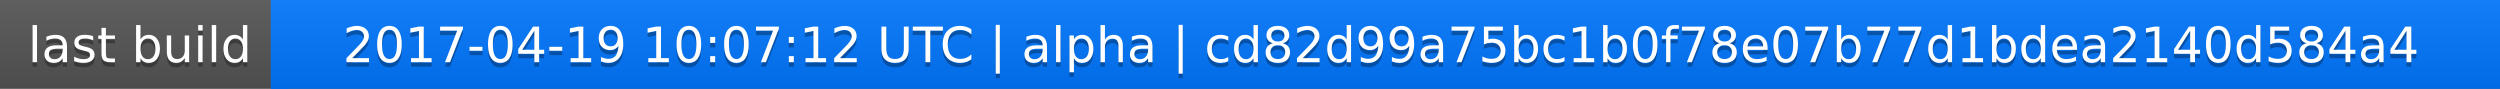
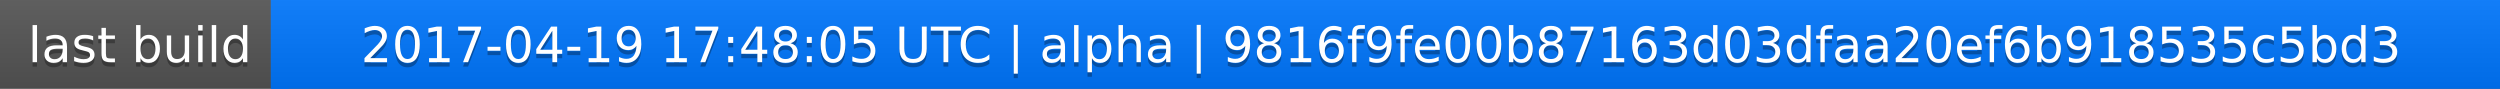
<svg xmlns="http://www.w3.org/2000/svg" width="563" height="20">
  <linearGradient id="a" x2="0" y2="100%">
    <stop offset="0" stop-color="#bbb" stop-opacity=".1" />
    <stop offset="1" stop-opacity=".1" />
  </linearGradient>
  <rect rx="0" width="563" height="20" fill="#555" />
  <rect rx="0" x="61" width="502" height="20" fill="#07f" />
  <path fill="#07f" d="M61 0h4v20h-4z" />
  <rect rx="0" width="563" height="20" fill="url(#a)" />
  <g fill="#fff" text-anchor="middle" font-family="DejaVu Sans,Verdana,Geneva,sans-serif" font-size="11">
    <text x="31.5" y="15" fill="#010101" fill-opacity=".3">last build</text>
    <text x="31.5" y="14">last build</text>
-     <text x="311" y="15" fill="#010101" fill-opacity=".3">2017-04-19 10:07:12 UTC | alpha | cd82d99a75bc1b0f78e07b77d1bdea2140d584a4</text>
-     <text x="311" y="14">2017-04-19 10:07:12 UTC | alpha | cd82d99a75bc1b0f78e07b77d1bdea2140d584a4</text>
+     <text x="311" y="15" fill="#010101" fill-opacity=".3">2017-04-19 17:48:05 UTC | alpha | 9816f9fe00b87163d03dfaa20ef6b918535c5bd3</text>
+     <text x="311" y="14">2017-04-19 17:48:05 UTC | alpha | 9816f9fe00b87163d03dfaa20ef6b918535c5bd3</text>
  </g>
</svg>
